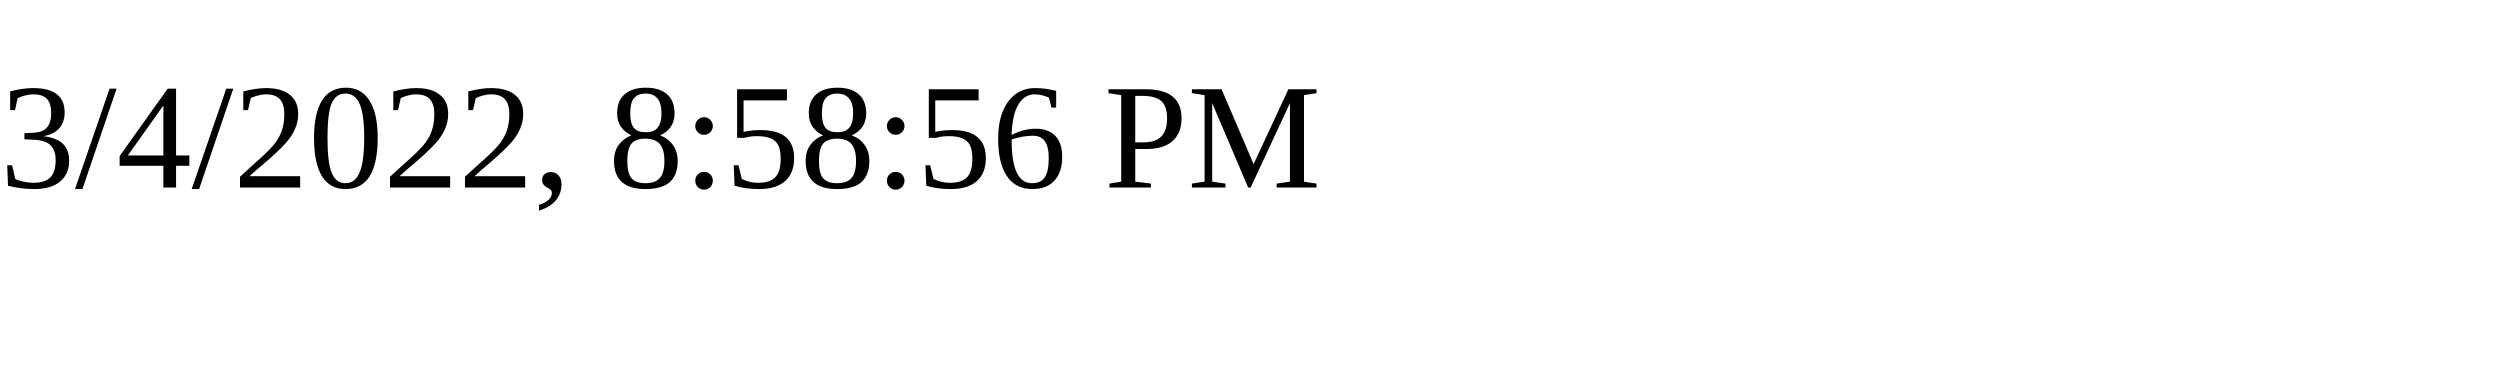
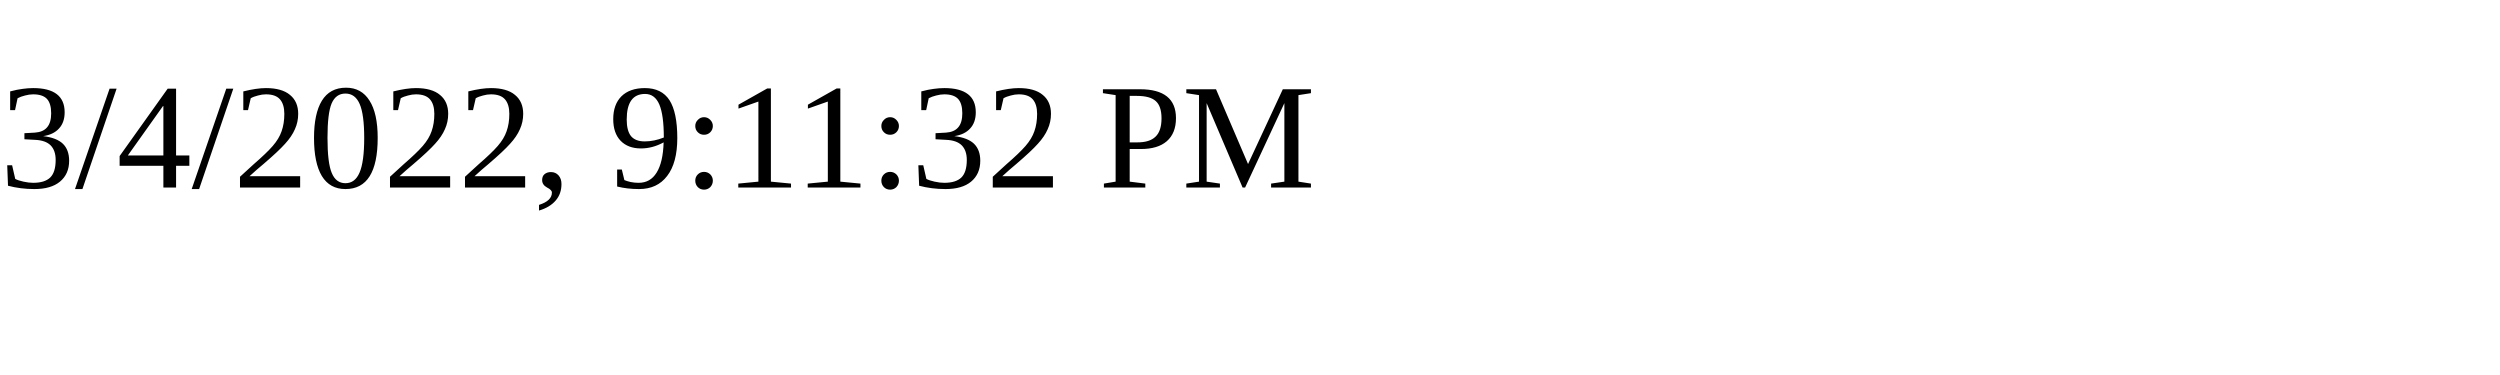
<svg xmlns="http://www.w3.org/2000/svg" height="30" width="200">
-   <text x="0" y="15">3/4/2022, 8:58:56 PM</text>
+   <text x="0" y="15">3/4/2022, 9:11:32 PM</text>
</svg>
